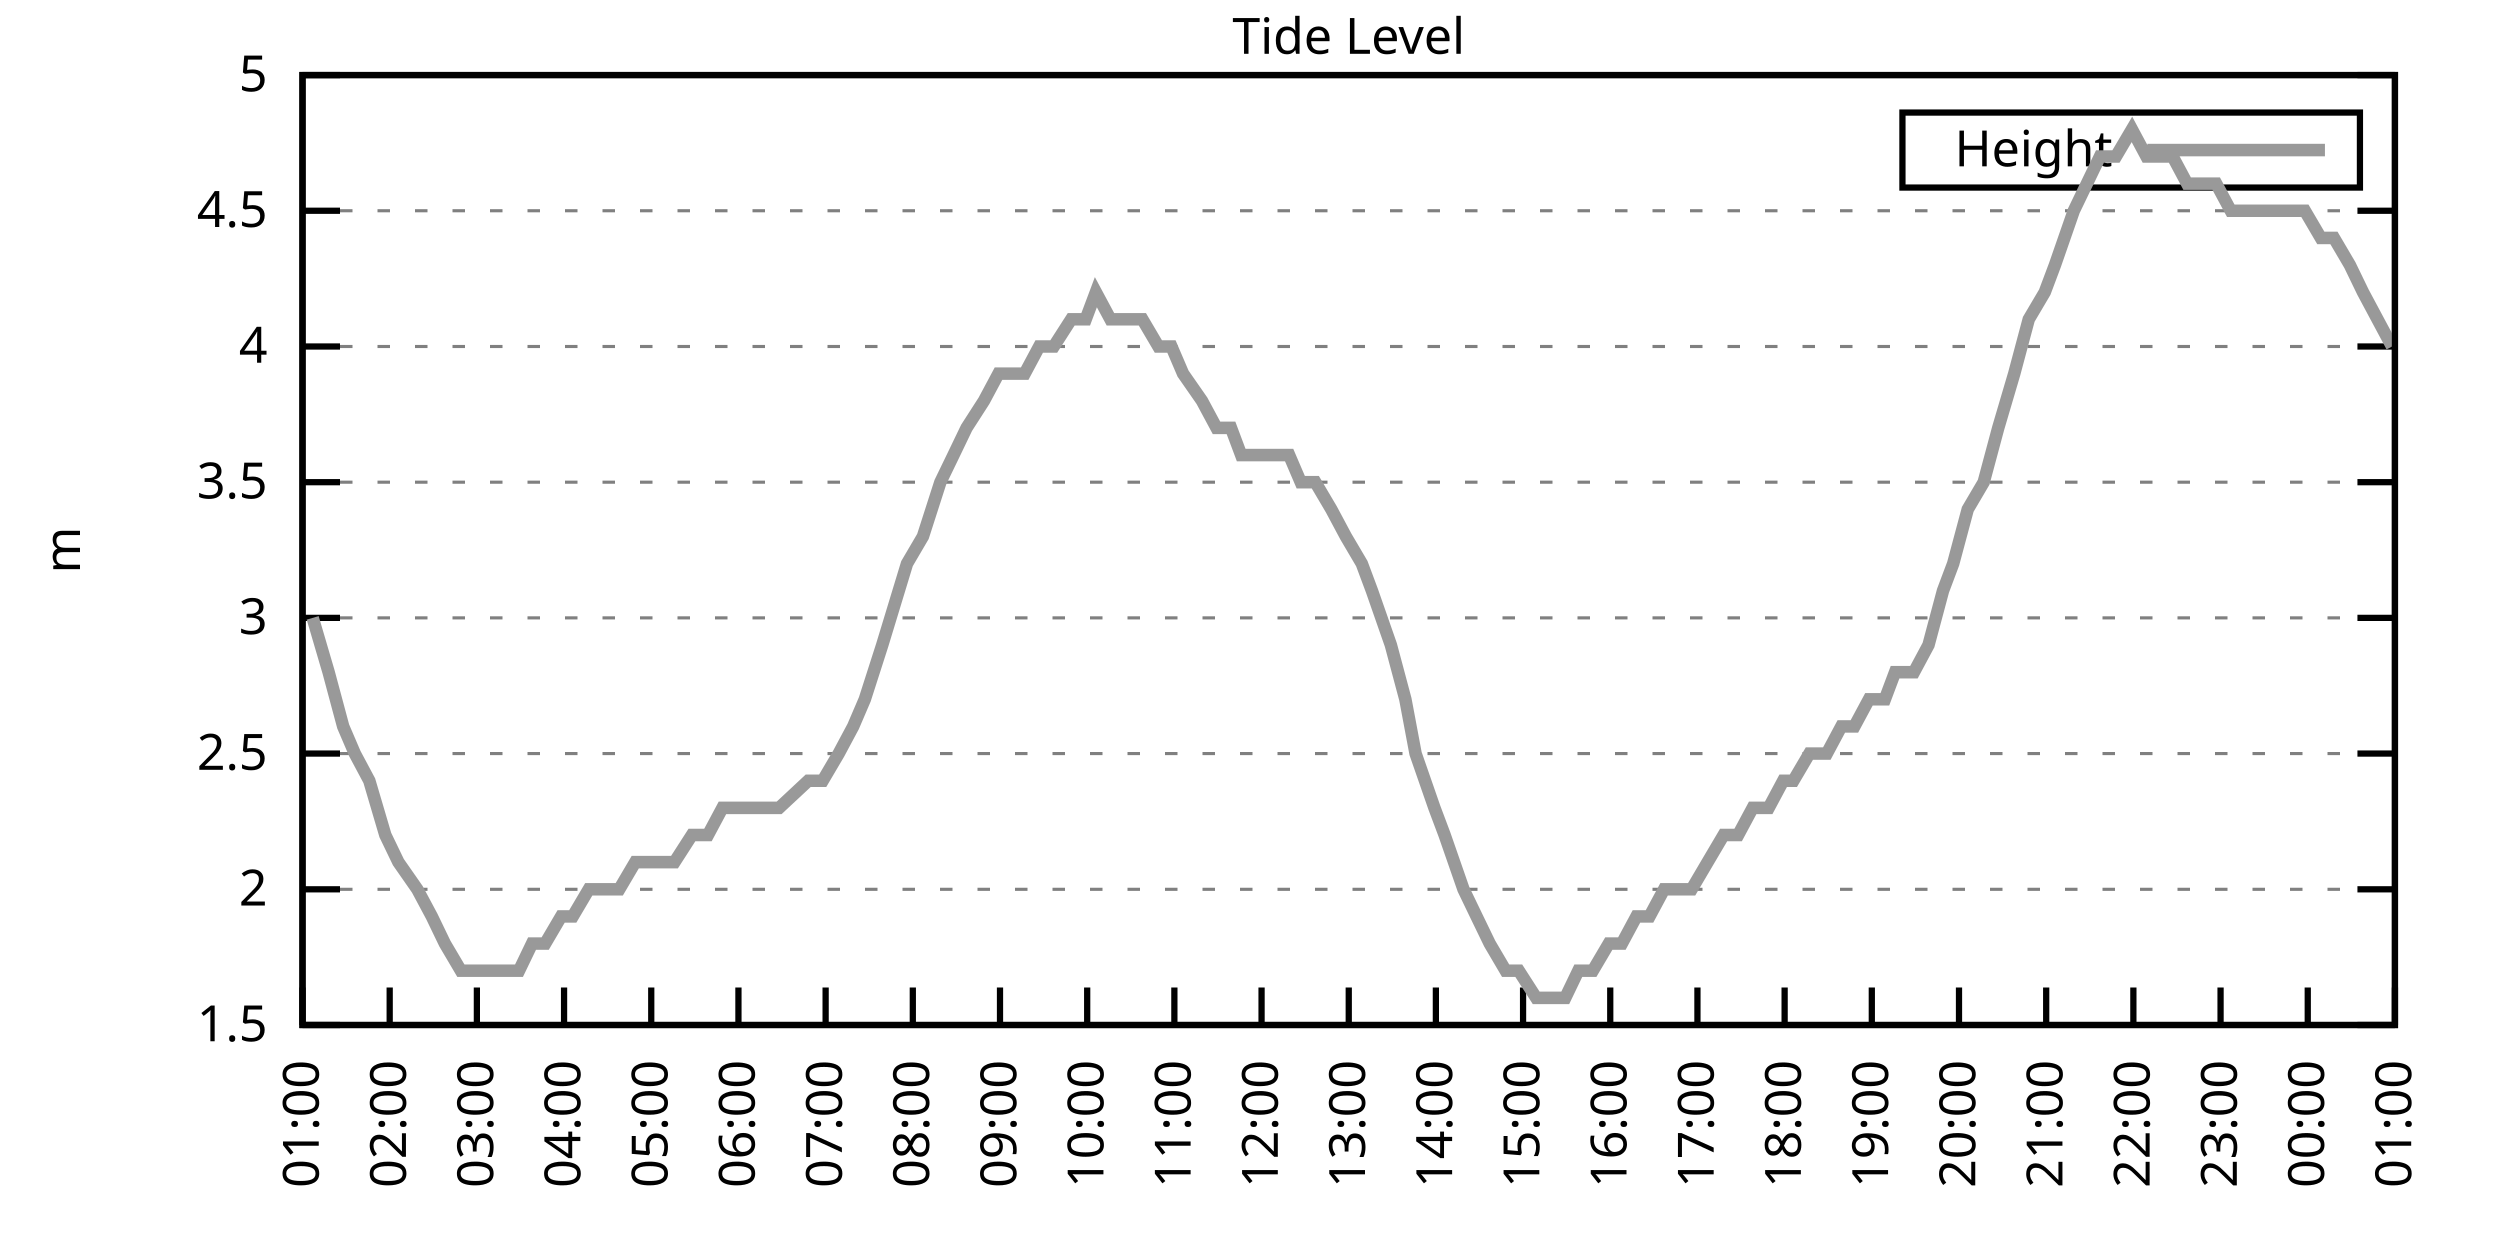
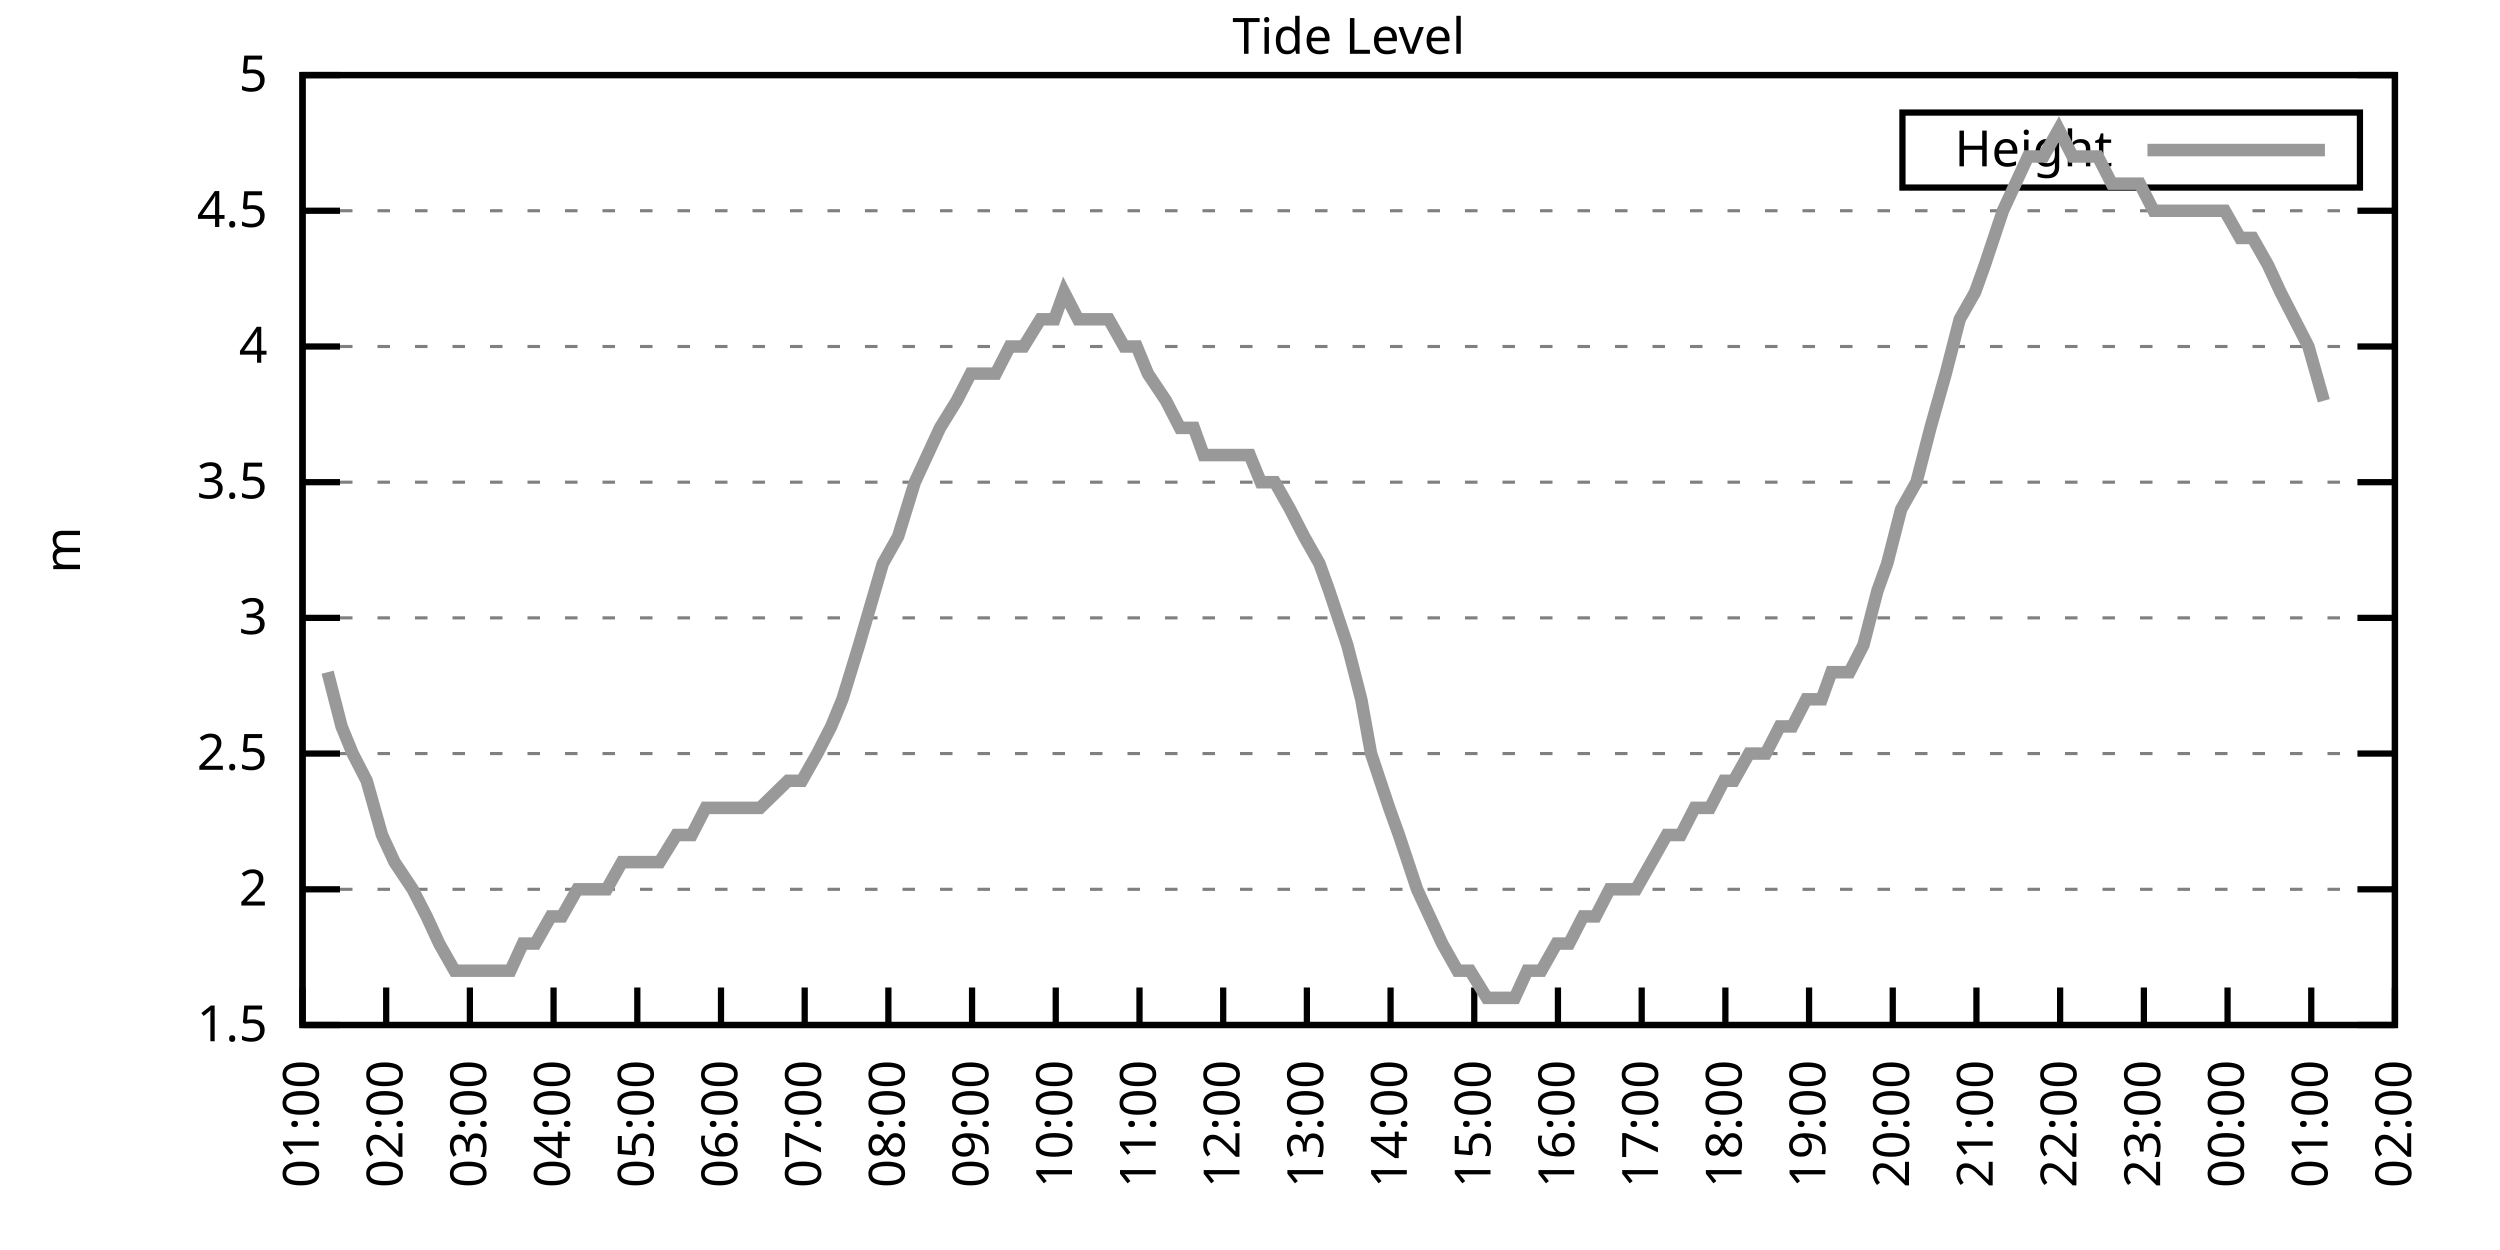
<svg xmlns="http://www.w3.org/2000/svg" xmlns:xlink="http://www.w3.org/1999/xlink" width="400" height="200" viewBox="0 0 400 200">
  <g id="gnuplot_canvas">
    <rect x="0" y="0" width="400" height="200" fill="none" />
    <defs>
      <circle id="gpDot" r="0.5" stroke-width="0.5" stroke="currentColor" />
      <path id="gpPt0" stroke-width="0.333" stroke="currentColor" d="M-1,0 h2 M0,-1 v2" />
      <path id="gpPt1" stroke-width="0.333" stroke="currentColor" d="M-1,-1 L1,1 M1,-1 L-1,1" />
      <path id="gpPt2" stroke-width="0.333" stroke="currentColor" d="M-1,0 L1,0 M0,-1 L0,1 M-1,-1 L1,1 M-1,1 L1,-1" />
      <rect id="gpPt3" stroke-width="0.333" stroke="currentColor" x="-1" y="-1" width="2" height="2" />
      <rect id="gpPt4" stroke-width="0.333" stroke="currentColor" fill="currentColor" x="-1" y="-1" width="2" height="2" />
      <circle id="gpPt5" stroke-width="0.333" stroke="currentColor" cx="0" cy="0" r="1" />
      <use xlink:href="#gpPt5" id="gpPt6" fill="currentColor" stroke="none" />
      <path id="gpPt7" stroke-width="0.333" stroke="currentColor" d="M0,-1.33 L-1.33,0.67 L1.33,0.67 z" />
      <use xlink:href="#gpPt7" id="gpPt8" fill="currentColor" stroke="none" />
      <use xlink:href="#gpPt7" id="gpPt9" stroke="currentColor" transform="rotate(180)" />
      <use xlink:href="#gpPt9" id="gpPt10" fill="currentColor" stroke="none" />
      <use xlink:href="#gpPt3" id="gpPt11" stroke="currentColor" transform="rotate(45)" />
      <use xlink:href="#gpPt11" id="gpPt12" fill="currentColor" stroke="none" />
      <path id="gpPt13" stroke-width="0.333" stroke="currentColor" d="M0,1.330 L1.265,0.411 L0.782,-1.067 L-0.782,-1.076 L-1.265,0.411 z" />
      <use xlink:href="#gpPt13" id="gpPt14" fill="currentColor" stroke="none" />
      <filter id="textbox" filterUnits="objectBoundingBox" x="0" y="0" height="1" width="1">
        <feFlood flood-color="white" flood-opacity="1" result="bgnd" />
        <feComposite in="SourceGraphic" in2="bgnd" operator="atop" />
      </filter>
      <filter id="greybox" filterUnits="objectBoundingBox" x="0" y="0" height="1" width="1">
        <feFlood flood-color="lightgrey" flood-opacity="1" result="grey" />
        <feComposite in="SourceGraphic" in2="grey" operator="atop" />
      </filter>
    </defs>
    <g fill="none" color="white" stroke="currentColor" stroke-width="1.00" stroke-linecap="butt" stroke-linejoin="miter">
</g>
    <g fill="none" color="black" stroke="currentColor" stroke-width="1.00" stroke-linecap="butt" stroke-linejoin="miter">
      <g stroke="none" shape-rendering="crispEdges">
        <polygon fill="rgb(255, 255, 255)" points="48.40,164.00 383.18,164.00 383.18,12.02 48.40,12.02 " />
      </g>
    </g>
    <g fill="none" color="black" stroke="currentColor" stroke-width="1.00" stroke-linecap="butt" stroke-linejoin="miter">
</g>
    <g fill="none" color="black" stroke="black" stroke-width="0.50" stroke-linecap="butt" stroke-linejoin="miter">
</g>
    <g fill="none" color="gray" stroke="currentColor" stroke-width="0.50" stroke-linecap="butt" stroke-linejoin="miter">
      <path stroke="gray" stroke-dasharray="2,4" class="gridline" d="M48.40,164.00 L383.19,164.00  " />
    </g>
    <g fill="none" color="gray" stroke="gray" stroke-width="1.00" stroke-linecap="butt" stroke-linejoin="miter">
</g>
    <g fill="none" color="black" stroke="currentColor" stroke-width="1.00" stroke-linecap="butt" stroke-linejoin="miter">
      <path stroke="black" d="M48.40,164.00 L54.40,164.00 M383.19,164.00 L377.19,164.00  " />
      <g transform="translate(42.80,166.60)" stroke="none" fill="black" font-family="Sans" font-size="8.00" text-anchor="end">
        <text>
          <tspan font-family="Sans"> 1.5</tspan>
        </text>
      </g>
    </g>
    <g fill="none" color="black" stroke="currentColor" stroke-width="1.00" stroke-linecap="butt" stroke-linejoin="miter">
</g>
    <g fill="none" color="black" stroke="black" stroke-width="0.50" stroke-linecap="butt" stroke-linejoin="miter">
</g>
    <g fill="none" color="gray" stroke="currentColor" stroke-width="0.50" stroke-linecap="butt" stroke-linejoin="miter">
      <path stroke="gray" stroke-dasharray="2,4" class="gridline" d="M48.40,142.29 L383.19,142.29  " />
    </g>
    <g fill="none" color="gray" stroke="gray" stroke-width="1.00" stroke-linecap="butt" stroke-linejoin="miter">
</g>
    <g fill="none" color="black" stroke="currentColor" stroke-width="1.00" stroke-linecap="butt" stroke-linejoin="miter">
      <path stroke="black" d="M48.40,142.29 L54.40,142.29 M383.19,142.29 L377.19,142.29  " />
      <g transform="translate(42.80,144.89)" stroke="none" fill="black" font-family="Sans" font-size="8.00" text-anchor="end">
        <text>
          <tspan font-family="Sans"> 2</tspan>
        </text>
      </g>
    </g>
    <g fill="none" color="black" stroke="currentColor" stroke-width="1.00" stroke-linecap="butt" stroke-linejoin="miter">
</g>
    <g fill="none" color="black" stroke="black" stroke-width="0.50" stroke-linecap="butt" stroke-linejoin="miter">
</g>
    <g fill="none" color="gray" stroke="currentColor" stroke-width="0.50" stroke-linecap="butt" stroke-linejoin="miter">
      <path stroke="gray" stroke-dasharray="2,4" class="gridline" d="M48.40,120.57 L383.19,120.57  " />
    </g>
    <g fill="none" color="gray" stroke="gray" stroke-width="1.00" stroke-linecap="butt" stroke-linejoin="miter">
</g>
    <g fill="none" color="black" stroke="currentColor" stroke-width="1.00" stroke-linecap="butt" stroke-linejoin="miter">
      <path stroke="black" d="M48.40,120.57 L54.40,120.57 M383.19,120.57 L377.19,120.57  " />
      <g transform="translate(42.80,123.17)" stroke="none" fill="black" font-family="Sans" font-size="8.00" text-anchor="end">
        <text>
          <tspan font-family="Sans"> 2.5</tspan>
        </text>
      </g>
    </g>
    <g fill="none" color="black" stroke="currentColor" stroke-width="1.00" stroke-linecap="butt" stroke-linejoin="miter">
</g>
    <g fill="none" color="black" stroke="black" stroke-width="0.50" stroke-linecap="butt" stroke-linejoin="miter">
</g>
    <g fill="none" color="gray" stroke="currentColor" stroke-width="0.50" stroke-linecap="butt" stroke-linejoin="miter">
      <path stroke="gray" stroke-dasharray="2,4" class="gridline" d="M48.40,98.86 L383.19,98.86  " />
    </g>
    <g fill="none" color="gray" stroke="gray" stroke-width="1.00" stroke-linecap="butt" stroke-linejoin="miter">
</g>
    <g fill="none" color="black" stroke="currentColor" stroke-width="1.00" stroke-linecap="butt" stroke-linejoin="miter">
      <path stroke="black" d="M48.40,98.86 L54.40,98.86 M383.19,98.86 L377.19,98.86  " />
      <g transform="translate(42.80,101.46)" stroke="none" fill="black" font-family="Sans" font-size="8.00" text-anchor="end">
        <text>
          <tspan font-family="Sans"> 3</tspan>
        </text>
      </g>
    </g>
    <g fill="none" color="black" stroke="currentColor" stroke-width="1.00" stroke-linecap="butt" stroke-linejoin="miter">
</g>
    <g fill="none" color="black" stroke="black" stroke-width="0.50" stroke-linecap="butt" stroke-linejoin="miter">
</g>
    <g fill="none" color="gray" stroke="currentColor" stroke-width="0.50" stroke-linecap="butt" stroke-linejoin="miter">
      <path stroke="gray" stroke-dasharray="2,4" class="gridline" d="M48.40,77.15 L383.19,77.15  " />
    </g>
    <g fill="none" color="gray" stroke="gray" stroke-width="1.00" stroke-linecap="butt" stroke-linejoin="miter">
</g>
    <g fill="none" color="black" stroke="currentColor" stroke-width="1.00" stroke-linecap="butt" stroke-linejoin="miter">
      <path stroke="black" d="M48.40,77.15 L54.40,77.15 M383.19,77.15 L377.19,77.15  " />
      <g transform="translate(42.80,79.75)" stroke="none" fill="black" font-family="Sans" font-size="8.00" text-anchor="end">
        <text>
          <tspan font-family="Sans"> 3.5</tspan>
        </text>
      </g>
    </g>
    <g fill="none" color="black" stroke="currentColor" stroke-width="1.00" stroke-linecap="butt" stroke-linejoin="miter">
</g>
    <g fill="none" color="black" stroke="black" stroke-width="0.50" stroke-linecap="butt" stroke-linejoin="miter">
</g>
    <g fill="none" color="gray" stroke="currentColor" stroke-width="0.50" stroke-linecap="butt" stroke-linejoin="miter">
      <path stroke="gray" stroke-dasharray="2,4" class="gridline" d="M48.40,55.44 L383.19,55.44  " />
    </g>
    <g fill="none" color="gray" stroke="gray" stroke-width="1.00" stroke-linecap="butt" stroke-linejoin="miter">
</g>
    <g fill="none" color="black" stroke="currentColor" stroke-width="1.00" stroke-linecap="butt" stroke-linejoin="miter">
      <path stroke="black" d="M48.40,55.44 L54.40,55.44 M383.19,55.44 L377.19,55.44  " />
      <g transform="translate(42.80,58.04)" stroke="none" fill="black" font-family="Sans" font-size="8.00" text-anchor="end">
        <text>
          <tspan font-family="Sans"> 4</tspan>
        </text>
      </g>
    </g>
    <g fill="none" color="black" stroke="currentColor" stroke-width="1.00" stroke-linecap="butt" stroke-linejoin="miter">
</g>
    <g fill="none" color="black" stroke="black" stroke-width="0.50" stroke-linecap="butt" stroke-linejoin="miter">
</g>
    <g fill="none" color="gray" stroke="currentColor" stroke-width="0.50" stroke-linecap="butt" stroke-linejoin="miter">
      <path stroke="gray" stroke-dasharray="2,4" class="gridline" d="M48.40,33.72 L383.19,33.72  " />
    </g>
    <g fill="none" color="gray" stroke="gray" stroke-width="1.00" stroke-linecap="butt" stroke-linejoin="miter">
</g>
    <g fill="none" color="black" stroke="currentColor" stroke-width="1.00" stroke-linecap="butt" stroke-linejoin="miter">
      <path stroke="black" d="M48.40,33.72 L54.40,33.72 M383.19,33.72 L377.19,33.72  " />
      <g transform="translate(42.80,36.32)" stroke="none" fill="black" font-family="Sans" font-size="8.00" text-anchor="end">
        <text>
          <tspan font-family="Sans"> 4.5</tspan>
        </text>
      </g>
    </g>
    <g fill="none" color="black" stroke="currentColor" stroke-width="1.00" stroke-linecap="butt" stroke-linejoin="miter">
</g>
    <g fill="none" color="black" stroke="black" stroke-width="0.50" stroke-linecap="butt" stroke-linejoin="miter">
</g>
    <g fill="none" color="gray" stroke="currentColor" stroke-width="0.50" stroke-linecap="butt" stroke-linejoin="miter">
      <path stroke="gray" stroke-dasharray="2,4" class="gridline" d="M48.40,12.01 L383.19,12.01  " />
    </g>
    <g fill="none" color="gray" stroke="gray" stroke-width="1.00" stroke-linecap="butt" stroke-linejoin="miter">
</g>
    <g fill="none" color="black" stroke="currentColor" stroke-width="1.00" stroke-linecap="butt" stroke-linejoin="miter">
      <path stroke="black" d="M48.40,12.01 L54.40,12.01 M383.19,12.01 L377.19,12.01  " />
      <g transform="translate(42.80,14.61)" stroke="none" fill="black" font-family="Sans" font-size="8.00" text-anchor="end">
        <text>
          <tspan font-family="Sans"> 5</tspan>
        </text>
      </g>
    </g>
    <g fill="none" color="black" stroke="currentColor" stroke-width="1.00" stroke-linecap="butt" stroke-linejoin="miter">
      <path stroke="black" d="M48.40,164.00 L48.40,158.00  " />
      <g transform="translate(51.00,169.60) rotate(270.00)" stroke="none" fill="black" font-family="Sans" font-size="8.00" text-anchor="end">
        <text>
          <tspan font-family="Sans">01:00</tspan>
        </text>
      </g>
    </g>
    <g fill="none" color="black" stroke="currentColor" stroke-width="1.00" stroke-linecap="butt" stroke-linejoin="miter">
-       <path stroke="black" d="M62.35,164.00 L62.35,158.00  " />
-       <g transform="translate(64.95,169.60) rotate(270.00)" stroke="none" fill="black" font-family="Sans" font-size="8.00" text-anchor="end">
+       <path stroke="black" d="M61.79,164.00 L61.79,158.00  " />
+       <g transform="translate(64.39,169.60) rotate(270.00)" stroke="none" fill="black" font-family="Sans" font-size="8.00" text-anchor="end">
        <text>
          <tspan font-family="Sans">02:00</tspan>
        </text>
      </g>
    </g>
    <g fill="none" color="black" stroke="currentColor" stroke-width="1.00" stroke-linecap="butt" stroke-linejoin="miter">
-       <path stroke="black" d="M76.30,164.00 L76.30,158.00  " />
-       <g transform="translate(78.90,169.60) rotate(270.00)" stroke="none" fill="black" font-family="Sans" font-size="8.00" text-anchor="end">
+       <path stroke="black" d="M75.18,164.00 L75.18,158.00  " />
+       <g transform="translate(77.78,169.60) rotate(270.00)" stroke="none" fill="black" font-family="Sans" font-size="8.00" text-anchor="end">
        <text>
          <tspan font-family="Sans">03:00</tspan>
        </text>
      </g>
    </g>
    <g fill="none" color="black" stroke="currentColor" stroke-width="1.00" stroke-linecap="butt" stroke-linejoin="miter">
-       <path stroke="black" d="M90.25,164.00 L90.25,158.00  " />
-       <g transform="translate(92.85,169.60) rotate(270.00)" stroke="none" fill="black" font-family="Sans" font-size="8.00" text-anchor="end">
+       <path stroke="black" d="M88.57,164.00 L88.57,158.00  " />
+       <g transform="translate(91.17,169.60) rotate(270.00)" stroke="none" fill="black" font-family="Sans" font-size="8.00" text-anchor="end">
        <text>
          <tspan font-family="Sans">04:00</tspan>
        </text>
      </g>
    </g>
    <g fill="none" color="black" stroke="currentColor" stroke-width="1.00" stroke-linecap="butt" stroke-linejoin="miter">
-       <path stroke="black" d="M104.20,164.00 L104.20,158.00  " />
-       <g transform="translate(106.80,169.60) rotate(270.00)" stroke="none" fill="black" font-family="Sans" font-size="8.00" text-anchor="end">
+       <path stroke="black" d="M101.97,164.00 L101.97,158.00  " />
+       <g transform="translate(104.57,169.60) rotate(270.00)" stroke="none" fill="black" font-family="Sans" font-size="8.00" text-anchor="end">
        <text>
          <tspan font-family="Sans">05:00</tspan>
        </text>
      </g>
    </g>
    <g fill="none" color="black" stroke="currentColor" stroke-width="1.00" stroke-linecap="butt" stroke-linejoin="miter">
-       <path stroke="black" d="M118.15,164.00 L118.15,158.00  " />
-       <g transform="translate(120.75,169.60) rotate(270.00)" stroke="none" fill="black" font-family="Sans" font-size="8.00" text-anchor="end">
+       <path stroke="black" d="M115.36,164.00 L115.36,158.00  " />
+       <g transform="translate(117.96,169.60) rotate(270.00)" stroke="none" fill="black" font-family="Sans" font-size="8.00" text-anchor="end">
        <text>
          <tspan font-family="Sans">06:00</tspan>
        </text>
      </g>
    </g>
    <g fill="none" color="black" stroke="currentColor" stroke-width="1.00" stroke-linecap="butt" stroke-linejoin="miter">
-       <path stroke="black" d="M132.10,164.00 L132.10,158.00  " />
-       <g transform="translate(134.70,169.60) rotate(270.00)" stroke="none" fill="black" font-family="Sans" font-size="8.00" text-anchor="end">
+       <path stroke="black" d="M128.75,164.00 L128.75,158.00  " />
+       <g transform="translate(131.35,169.60) rotate(270.00)" stroke="none" fill="black" font-family="Sans" font-size="8.00" text-anchor="end">
        <text>
          <tspan font-family="Sans">07:00</tspan>
        </text>
      </g>
    </g>
    <g fill="none" color="black" stroke="currentColor" stroke-width="1.00" stroke-linecap="butt" stroke-linejoin="miter">
-       <path stroke="black" d="M146.05,164.00 L146.05,158.00  " />
-       <g transform="translate(148.65,169.60) rotate(270.00)" stroke="none" fill="black" font-family="Sans" font-size="8.00" text-anchor="end">
+       <path stroke="black" d="M142.14,164.00 L142.14,158.00  " />
+       <g transform="translate(144.74,169.60) rotate(270.00)" stroke="none" fill="black" font-family="Sans" font-size="8.00" text-anchor="end">
        <text>
          <tspan font-family="Sans">08:00</tspan>
        </text>
      </g>
    </g>
    <g fill="none" color="black" stroke="currentColor" stroke-width="1.00" stroke-linecap="butt" stroke-linejoin="miter">
-       <path stroke="black" d="M160.00,164.00 L160.00,158.00  " />
-       <g transform="translate(162.60,169.60) rotate(270.00)" stroke="none" fill="black" font-family="Sans" font-size="8.00" text-anchor="end">
+       <path stroke="black" d="M155.53,164.00 L155.53,158.00  " />
+       <g transform="translate(158.13,169.60) rotate(270.00)" stroke="none" fill="black" font-family="Sans" font-size="8.00" text-anchor="end">
        <text>
          <tspan font-family="Sans">09:00</tspan>
        </text>
      </g>
    </g>
    <g fill="none" color="black" stroke="currentColor" stroke-width="1.00" stroke-linecap="butt" stroke-linejoin="miter">
-       <path stroke="black" d="M173.95,164.00 L173.95,158.00  " />
-       <g transform="translate(176.55,169.60) rotate(270.00)" stroke="none" fill="black" font-family="Sans" font-size="8.00" text-anchor="end">
+       <path stroke="black" d="M168.92,164.00 L168.92,158.00  " />
+       <g transform="translate(171.52,169.60) rotate(270.00)" stroke="none" fill="black" font-family="Sans" font-size="8.00" text-anchor="end">
        <text>
          <tspan font-family="Sans">10:00</tspan>
        </text>
      </g>
    </g>
    <g fill="none" color="black" stroke="currentColor" stroke-width="1.00" stroke-linecap="butt" stroke-linejoin="miter">
-       <path stroke="black" d="M187.90,164.00 L187.90,158.00  " />
-       <g transform="translate(190.50,169.60) rotate(270.00)" stroke="none" fill="black" font-family="Sans" font-size="8.00" text-anchor="end">
+       <path stroke="black" d="M182.32,164.00 L182.32,158.00  " />
+       <g transform="translate(184.92,169.60) rotate(270.00)" stroke="none" fill="black" font-family="Sans" font-size="8.00" text-anchor="end">
        <text>
          <tspan font-family="Sans">11:00</tspan>
        </text>
      </g>
    </g>
    <g fill="none" color="black" stroke="currentColor" stroke-width="1.00" stroke-linecap="butt" stroke-linejoin="miter">
-       <path stroke="black" d="M201.85,164.00 L201.85,158.00  " />
-       <g transform="translate(204.45,169.60) rotate(270.00)" stroke="none" fill="black" font-family="Sans" font-size="8.00" text-anchor="end">
+       <path stroke="black" d="M195.71,164.00 L195.71,158.00  " />
+       <g transform="translate(198.31,169.60) rotate(270.00)" stroke="none" fill="black" font-family="Sans" font-size="8.00" text-anchor="end">
        <text>
          <tspan font-family="Sans">12:00</tspan>
        </text>
      </g>
    </g>
    <g fill="none" color="black" stroke="currentColor" stroke-width="1.00" stroke-linecap="butt" stroke-linejoin="miter">
-       <path stroke="black" d="M215.80,164.00 L215.80,158.00  " />
-       <g transform="translate(218.40,169.60) rotate(270.00)" stroke="none" fill="black" font-family="Sans" font-size="8.00" text-anchor="end">
+       <path stroke="black" d="M209.10,164.00 L209.10,158.00  " />
+       <g transform="translate(211.70,169.60) rotate(270.00)" stroke="none" fill="black" font-family="Sans" font-size="8.00" text-anchor="end">
        <text>
          <tspan font-family="Sans">13:00</tspan>
        </text>
      </g>
    </g>
    <g fill="none" color="black" stroke="currentColor" stroke-width="1.00" stroke-linecap="butt" stroke-linejoin="miter">
-       <path stroke="black" d="M229.74,164.00 L229.74,158.00  " />
-       <g transform="translate(232.34,169.60) rotate(270.00)" stroke="none" fill="black" font-family="Sans" font-size="8.00" text-anchor="end">
+       <path stroke="black" d="M222.49,164.00 L222.49,158.00  " />
+       <g transform="translate(225.09,169.60) rotate(270.00)" stroke="none" fill="black" font-family="Sans" font-size="8.00" text-anchor="end">
        <text>
          <tspan font-family="Sans">14:00</tspan>
        </text>
      </g>
    </g>
    <g fill="none" color="black" stroke="currentColor" stroke-width="1.00" stroke-linecap="butt" stroke-linejoin="miter">
-       <path stroke="black" d="M243.69,164.00 L243.69,158.00  " />
-       <g transform="translate(246.29,169.60) rotate(270.00)" stroke="none" fill="black" font-family="Sans" font-size="8.00" text-anchor="end">
+       <path stroke="black" d="M235.88,164.00 L235.88,158.00  " />
+       <g transform="translate(238.48,169.60) rotate(270.00)" stroke="none" fill="black" font-family="Sans" font-size="8.00" text-anchor="end">
        <text>
          <tspan font-family="Sans">15:00</tspan>
        </text>
      </g>
    </g>
    <g fill="none" color="black" stroke="currentColor" stroke-width="1.00" stroke-linecap="butt" stroke-linejoin="miter">
-       <path stroke="black" d="M257.64,164.00 L257.64,158.00  " />
-       <g transform="translate(260.24,169.60) rotate(270.00)" stroke="none" fill="black" font-family="Sans" font-size="8.00" text-anchor="end">
+       <path stroke="black" d="M249.27,164.00 L249.27,158.00  " />
+       <g transform="translate(251.87,169.60) rotate(270.00)" stroke="none" fill="black" font-family="Sans" font-size="8.00" text-anchor="end">
        <text>
          <tspan font-family="Sans">16:00</tspan>
        </text>
      </g>
    </g>
    <g fill="none" color="black" stroke="currentColor" stroke-width="1.00" stroke-linecap="butt" stroke-linejoin="miter">
-       <path stroke="black" d="M271.59,164.00 L271.59,158.00  " />
-       <g transform="translate(274.19,169.60) rotate(270.00)" stroke="none" fill="black" font-family="Sans" font-size="8.00" text-anchor="end">
+       <path stroke="black" d="M262.67,164.00 L262.67,158.00  " />
+       <g transform="translate(265.27,169.60) rotate(270.00)" stroke="none" fill="black" font-family="Sans" font-size="8.00" text-anchor="end">
        <text>
          <tspan font-family="Sans">17:00</tspan>
        </text>
      </g>
    </g>
    <g fill="none" color="black" stroke="currentColor" stroke-width="1.00" stroke-linecap="butt" stroke-linejoin="miter">
-       <path stroke="black" d="M285.54,164.00 L285.54,158.00  " />
-       <g transform="translate(288.14,169.60) rotate(270.00)" stroke="none" fill="black" font-family="Sans" font-size="8.00" text-anchor="end">
+       <path stroke="black" d="M276.06,164.00 L276.06,158.00  " />
+       <g transform="translate(278.66,169.60) rotate(270.00)" stroke="none" fill="black" font-family="Sans" font-size="8.00" text-anchor="end">
        <text>
          <tspan font-family="Sans">18:00</tspan>
        </text>
      </g>
    </g>
    <g fill="none" color="black" stroke="currentColor" stroke-width="1.00" stroke-linecap="butt" stroke-linejoin="miter">
-       <path stroke="black" d="M299.49,164.00 L299.49,158.00  " />
-       <g transform="translate(302.09,169.60) rotate(270.00)" stroke="none" fill="black" font-family="Sans" font-size="8.00" text-anchor="end">
+       <path stroke="black" d="M289.45,164.00 L289.45,158.00  " />
+       <g transform="translate(292.05,169.60) rotate(270.00)" stroke="none" fill="black" font-family="Sans" font-size="8.00" text-anchor="end">
        <text>
          <tspan font-family="Sans">19:00</tspan>
        </text>
      </g>
    </g>
    <g fill="none" color="black" stroke="currentColor" stroke-width="1.00" stroke-linecap="butt" stroke-linejoin="miter">
-       <path stroke="black" d="M313.44,164.00 L313.44,158.00  " />
-       <g transform="translate(316.04,169.60) rotate(270.00)" stroke="none" fill="black" font-family="Sans" font-size="8.00" text-anchor="end">
+       <path stroke="black" d="M302.84,164.00 L302.84,158.00  " />
+       <g transform="translate(305.44,169.60) rotate(270.00)" stroke="none" fill="black" font-family="Sans" font-size="8.00" text-anchor="end">
        <text>
          <tspan font-family="Sans">20:00</tspan>
        </text>
      </g>
    </g>
    <g fill="none" color="black" stroke="currentColor" stroke-width="1.00" stroke-linecap="butt" stroke-linejoin="miter">
-       <path stroke="black" d="M327.39,164.00 L327.39,158.00  " />
-       <g transform="translate(329.99,169.60) rotate(270.00)" stroke="none" fill="black" font-family="Sans" font-size="8.00" text-anchor="end">
+       <path stroke="black" d="M316.23,164.00 L316.23,158.00  " />
+       <g transform="translate(318.83,169.60) rotate(270.00)" stroke="none" fill="black" font-family="Sans" font-size="8.00" text-anchor="end">
        <text>
          <tspan font-family="Sans">21:00</tspan>
        </text>
      </g>
    </g>
    <g fill="none" color="black" stroke="currentColor" stroke-width="1.00" stroke-linecap="butt" stroke-linejoin="miter">
-       <path stroke="black" d="M341.34,164.00 L341.34,158.00  " />
-       <g transform="translate(343.94,169.60) rotate(270.00)" stroke="none" fill="black" font-family="Sans" font-size="8.00" text-anchor="end">
+       <path stroke="black" d="M329.62,164.00 L329.62,158.00  " />
+       <g transform="translate(332.22,169.60) rotate(270.00)" stroke="none" fill="black" font-family="Sans" font-size="8.00" text-anchor="end">
        <text>
          <tspan font-family="Sans">22:00</tspan>
        </text>
      </g>
    </g>
    <g fill="none" color="black" stroke="currentColor" stroke-width="1.00" stroke-linecap="butt" stroke-linejoin="miter">
-       <path stroke="black" d="M355.29,164.00 L355.29,158.00  " />
-       <g transform="translate(357.89,169.60) rotate(270.00)" stroke="none" fill="black" font-family="Sans" font-size="8.00" text-anchor="end">
+       <path stroke="black" d="M343.02,164.00 L343.02,158.00  " />
+       <g transform="translate(345.62,169.60) rotate(270.00)" stroke="none" fill="black" font-family="Sans" font-size="8.00" text-anchor="end">
        <text>
          <tspan font-family="Sans">23:00</tspan>
        </text>
      </g>
    </g>
    <g fill="none" color="black" stroke="currentColor" stroke-width="1.00" stroke-linecap="butt" stroke-linejoin="miter">
-       <path stroke="black" d="M369.24,164.00 L369.24,158.00  " />
-       <g transform="translate(371.84,169.60) rotate(270.00)" stroke="none" fill="black" font-family="Sans" font-size="8.00" text-anchor="end">
+       <path stroke="black" d="M356.41,164.00 L356.41,158.00  " />
+       <g transform="translate(359.01,169.60) rotate(270.00)" stroke="none" fill="black" font-family="Sans" font-size="8.00" text-anchor="end">
        <text>
          <tspan font-family="Sans">00:00</tspan>
+         </text>
+       </g>
+     </g>
+     <g fill="none" color="black" stroke="currentColor" stroke-width="1.00" stroke-linecap="butt" stroke-linejoin="miter">
+       <path stroke="black" d="M369.80,164.00 L369.80,158.00  " />
+       <g transform="translate(372.40,169.60) rotate(270.00)" stroke="none" fill="black" font-family="Sans" font-size="8.00" text-anchor="end">
+         <text>
+           <tspan font-family="Sans">01:00</tspan>
        </text>
      </g>
    </g>
    <g fill="none" color="black" stroke="currentColor" stroke-width="1.00" stroke-linecap="butt" stroke-linejoin="miter">
      <path stroke="black" d="M383.19,164.00 L383.19,158.00  " />
      <g transform="translate(385.79,169.60) rotate(270.00)" stroke="none" fill="black" font-family="Sans" font-size="8.00" text-anchor="end">
        <text>
-           <tspan font-family="Sans">01:00</tspan>
+           <tspan font-family="Sans">02:00</tspan>
        </text>
      </g>
    </g>
    <g fill="none" color="black" stroke="currentColor" stroke-width="1.00" stroke-linecap="butt" stroke-linejoin="miter">
</g>
    <g fill="none" color="black" stroke="currentColor" stroke-width="1.00" stroke-linecap="butt" stroke-linejoin="miter">
      <path stroke="black" d="M48.40,12.01 L48.40,164.00 L383.19,164.00 L383.19,12.01 L48.40,12.01 Z  " />
    </g>
    <g fill="none" color="black" stroke="currentColor" stroke-width="1.00" stroke-linecap="butt" stroke-linejoin="miter">
</g>
    <g fill="none" color="black" stroke="currentColor" stroke-width="1.00" stroke-linecap="butt" stroke-linejoin="miter">
      <path stroke="black" d="M304.39,30.01 L304.39,18.01 L377.59,18.01 L377.59,30.01 L304.39,30.01 Z  " />
    </g>
    <g id="Tide_level_plot_1">
      <g fill="none" color="white" stroke="black" stroke-width="2.00" stroke-linecap="butt" stroke-linejoin="miter">
</g>
      <g fill="none" color="black" stroke="currentColor" stroke-width="2.00" stroke-linecap="butt" stroke-linejoin="miter">
        <g transform="translate(337.99,26.61)" stroke="none" fill="black" font-family="Sans" font-size="8.00" text-anchor="end">
          <text>
            <tspan font-family="Sans">Height</tspan>
          </text>
        </g>
      </g>
      <g fill="none" color="black" stroke="currentColor" stroke-width="2.00" stroke-linecap="butt" stroke-linejoin="miter">
-         <path stroke="rgb(153, 153, 153)" d="M343.59,24.01 L371.99,24.01 M50.03,98.86 L52.58,107.55 L54.91,116.23 L56.77,120.57 L59.09,124.92 L61.65,133.60   L63.74,137.94 L66.77,142.29 L69.09,146.63 L71.18,150.97 L73.74,155.31 L75.83,155.31 L78.39,155.31 L80.02,155.31   L83.04,155.31 L85.13,150.97 L87.23,150.97 L89.78,146.63 L91.64,146.63 L94.20,142.29 L96.76,142.29 L99.08,142.29   L101.64,137.94 L103.97,137.94 L106.29,137.94 L107.92,137.94 L110.71,133.60 L113.27,133.60 L115.59,129.26 L117.92,129.26   L120.24,129.26 L122.57,129.26 L124.66,129.26 L129.31,124.92 L131.63,124.92 L134.19,120.57 L136.51,116.23 L138.37,111.89   L141.16,103.20 L145.12,90.18 L147.67,85.83 L150.46,77.15 L152.56,72.81 L154.65,68.46 L157.44,64.12 L159.76,59.78   L161.39,59.78 L163.95,59.78 L166.27,55.44 L168.60,55.44 L171.39,51.09 L173.71,51.09 L175.34,46.75 L177.67,51.09   L180.69,51.09 L182.78,51.09 L185.34,55.44 L187.43,55.44 L189.29,59.78 L192.31,64.12 L194.64,68.46 L196.96,68.46   L198.59,72.81 L201.15,72.81 L203.94,72.81 L206.26,72.81 L208.12,77.15 L210.45,77.15 L213.01,81.49 L215.33,85.83   L217.89,90.18 L219.51,94.52 L222.54,103.20 L224.86,111.89 L226.49,120.57 L229.51,129.26 L231.14,133.60 L234.16,142.29   L236.25,146.63 L238.35,150.97 L240.90,155.31 L243.00,155.31 L245.79,159.66 L248.11,159.66 L250.44,159.66 L252.53,155.31   L254.85,155.31 L257.41,150.97 L259.50,150.97 L261.83,146.63 L263.92,146.63 L266.25,142.29 L268.80,142.29 L270.66,142.29   L273.22,137.94 L275.78,133.60 L278.10,133.60 L280.43,129.26 L282.99,129.26 L285.31,124.92 L286.94,124.92 L289.50,120.57   L292.29,120.57 L294.61,116.23 L296.70,116.23 L299.03,111.89 L301.58,111.89 L303.21,107.55 L306.23,107.55 L308.56,103.20   L310.88,94.52 L312.51,90.18 L314.84,81.49 L317.39,77.15 L319.72,68.46 L322.28,59.78 L324.60,51.09 L327.16,46.75   L328.79,42.41 L331.81,33.72 L333.90,29.38 L335.99,25.04 L338.55,25.04 L341.11,20.70 L343.43,25.04 L345.06,25.04   L347.62,25.04 L349.94,29.38 L352.73,29.38 L354.59,29.38 L356.92,33.72 L359.48,33.72 L361.57,33.72 L363.66,33.72   L366.22,33.72 L368.78,33.72 L371.33,38.07 L373.43,38.07 L375.98,42.41 L378.08,46.75 L380.40,51.09 L382.73,55.44    " />
+         <path stroke="rgb(153, 153, 153)" d="M343.59,24.01 L371.99,24.01 M52.42,107.55 L54.65,116.23 L56.43,120.57 L58.67,124.92 L61.12,133.60 L63.13,137.94   L66.03,142.29 L68.26,146.63 L70.27,150.97 L72.73,155.31 L74.74,155.31 L77.19,155.31 L78.75,155.31 L81.66,155.31   L83.66,150.97 L85.67,150.97 L88.13,146.63 L89.91,146.63 L92.37,142.29 L94.82,142.29 L97.06,142.29 L99.51,137.94   L101.74,137.94 L103.98,137.94 L105.54,137.94 L108.22,133.60 L110.67,133.60 L112.90,129.26 L115.13,129.26 L117.37,129.26   L119.60,129.26 L121.61,129.26 L126.07,124.92 L128.30,124.92 L130.76,120.57 L132.99,116.23 L134.78,111.89 L137.45,103.20   L141.25,90.18 L143.70,85.83 L146.38,77.15 L148.39,72.81 L150.40,68.46 L153.08,64.12 L155.31,59.78 L156.87,59.78   L159.33,59.78 L161.56,55.44 L163.79,55.44 L166.47,51.09 L168.70,51.09 L170.26,46.75 L172.50,51.09 L175.40,51.09   L177.41,51.09 L179.86,55.44 L181.87,55.44 L183.66,59.78 L186.56,64.12 L188.79,68.46 L191.02,68.46 L192.58,72.81   L195.04,72.81 L197.72,72.81 L199.95,72.81 L201.73,77.15 L203.97,77.15 L206.42,81.49 L208.65,85.83 L211.11,90.18   L212.67,94.52 L215.57,103.20 L217.80,111.89 L219.37,120.57 L222.27,129.26 L223.83,133.60 L226.73,142.29 L228.74,146.63   L230.75,150.97 L233.20,155.31 L235.21,155.31 L237.89,159.66 L240.12,159.66 L242.36,159.66 L244.36,155.31 L246.60,155.31   L249.05,150.97 L251.06,150.97 L253.29,146.63 L255.30,146.63 L257.53,142.29 L259.99,142.29 L261.77,142.29 L264.23,137.94   L266.68,133.60 L268.92,133.60 L271.15,129.26 L273.60,129.26 L275.83,124.92 L277.40,124.92 L279.85,120.57 L282.53,120.57   L284.76,116.23 L286.77,116.23 L289.00,111.89 L291.46,111.89 L293.02,107.55 L295.92,107.55 L298.15,103.20 L300.39,94.52   L301.95,90.18 L304.18,81.49 L306.63,77.15 L308.87,68.46 L311.32,59.78 L313.55,51.09 L316.01,46.75 L317.57,42.41   L320.47,33.72 L322.48,29.38 L324.49,25.04 L326.95,25.04 L329.40,20.70 L331.63,25.04 L333.19,25.04 L335.65,25.04   L337.88,29.38 L340.56,29.38 L342.35,29.38 L344.58,33.72 L347.03,33.72 L349.04,33.72 L351.05,33.72 L353.51,33.72   L355.96,33.72 L358.42,38.07 L360.42,38.07 L362.88,42.41 L364.89,46.75 L367.12,51.09 L369.35,55.44 L371.81,64.12    " />
      </g>
    </g>
    <g fill="none" color="black" stroke="currentColor" stroke-width="2.00" stroke-linecap="butt" stroke-linejoin="miter">
</g>
    <g fill="none" color="black" stroke="black" stroke-width="1.00" stroke-linecap="butt" stroke-linejoin="miter">
</g>
    <g fill="none" color="black" stroke="currentColor" stroke-width="1.00" stroke-linecap="butt" stroke-linejoin="miter">
      <path stroke="black" d="M48.40,12.01 L48.40,164.00 L383.19,164.00 L383.19,12.01 L48.40,12.01 Z  " />
      <g transform="translate(12.80,88.01) rotate(270.00)" stroke="none" fill="black" font-family="Sans" font-size="8.00" text-anchor="middle">
        <text>
          <tspan font-family="Sans">m</tspan>
        </text>
      </g>
    </g>
    <g fill="none" color="black" stroke="currentColor" stroke-width="1.00" stroke-linecap="butt" stroke-linejoin="miter">
</g>
    <g fill="none" color="black" stroke="currentColor" stroke-width="1.00" stroke-linecap="butt" stroke-linejoin="miter">
      <g transform="translate(215.79,8.61)" stroke="none" fill="black" font-family="Sans" font-size="8.00" text-anchor="middle">
        <text>
          <tspan font-family="Sans">Tide Level</tspan>
        </text>
      </g>
    </g>
    <g fill="none" color="black" stroke="currentColor" stroke-width="1.00" stroke-linecap="butt" stroke-linejoin="miter">
</g>
  </g>
</svg>
